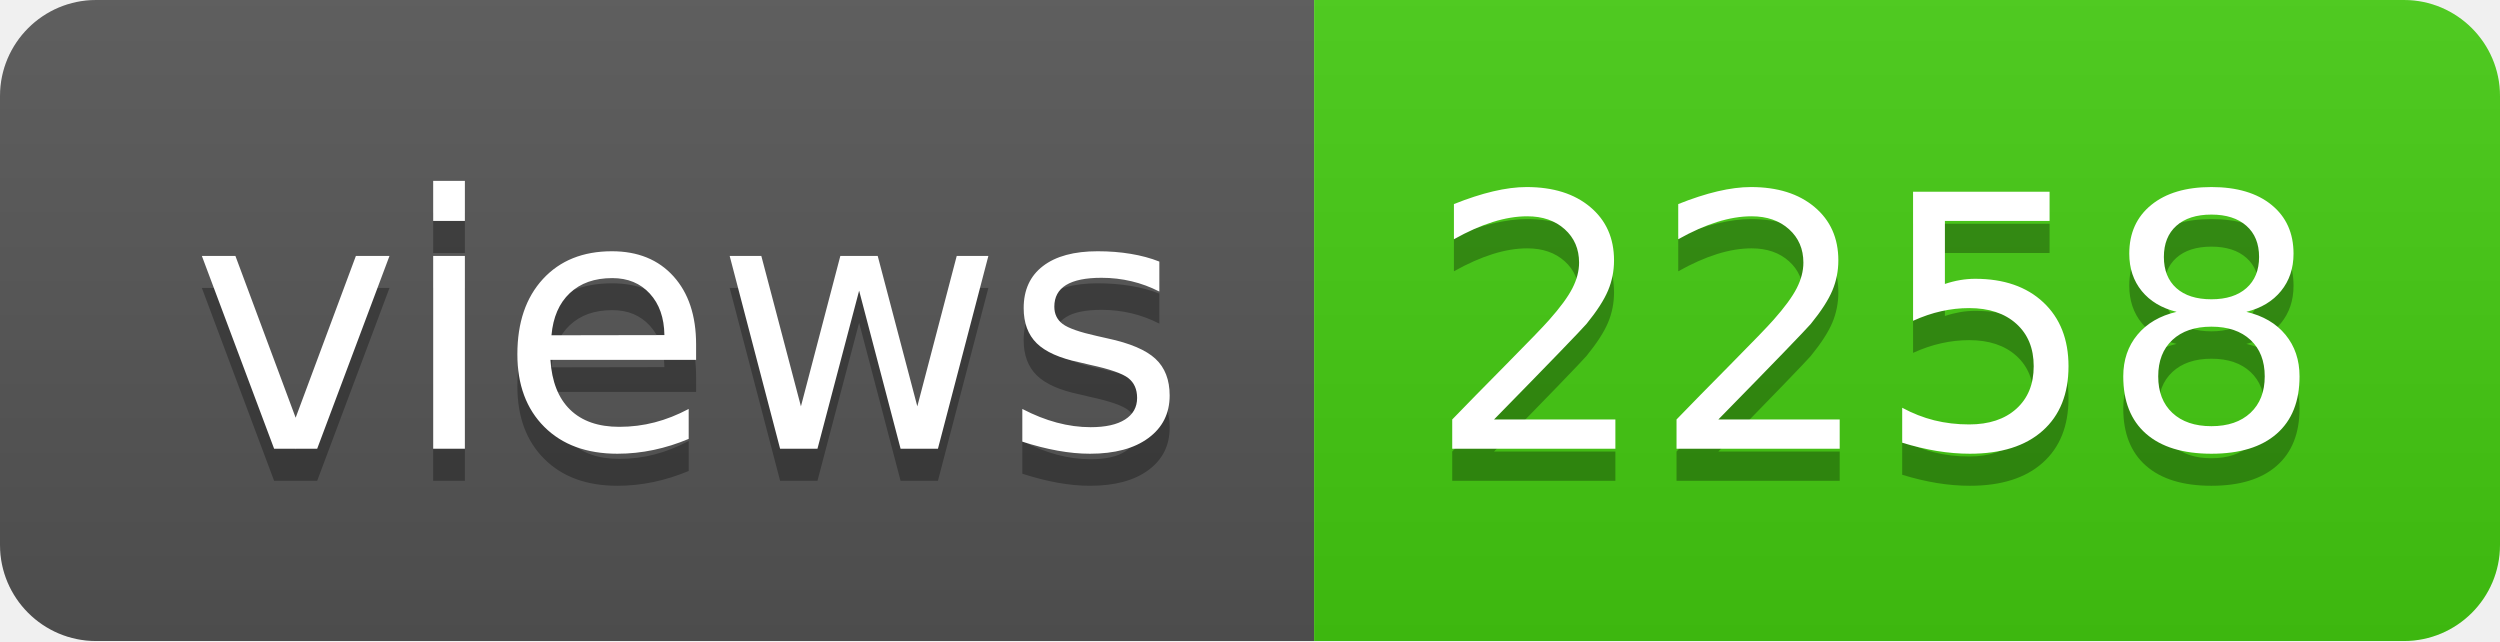
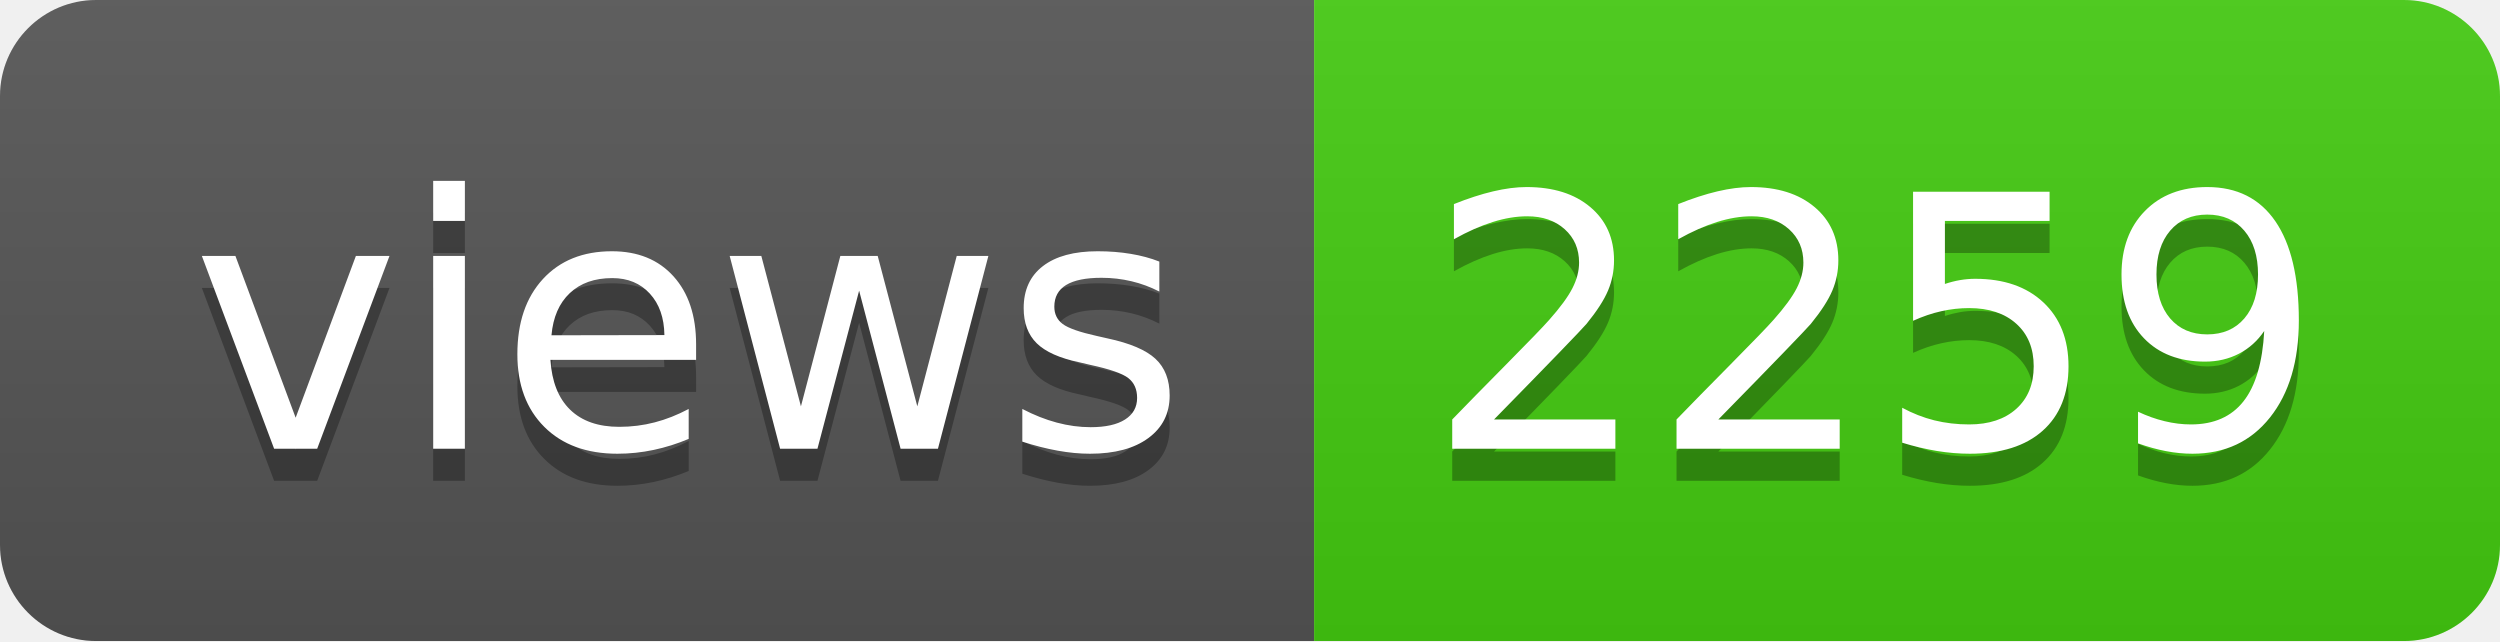
- <svg xmlns="http://www.w3.org/2000/svg" width="78" height="20" role="img" aria-label="views: 2258">
+ <svg xmlns="http://www.w3.org/2000/svg" width="78" height="20" role="img" aria-label="views: 2259">
  <linearGradient id="s" x2="0" y2="100%">
    <stop offset="0" stop-color="#bbb" stop-opacity=".1" />
    <stop offset="1" stop-opacity=".1" />
  </linearGradient>
  <clipPath id="r">
    <rect width="78" height="20" rx="3" fill="#fff" />
  </clipPath>
  <g clip-path="url(#r)">
    <rect width="41" height="20" fill="#555" />
    <rect x="41" width="37" height="20" fill="#4c1" />
    <rect width="78" height="20" fill="url(#s)" />
  </g>
  <g fill="#fff" text-anchor="middle" font-family="Verdana,Geneva,DejaVu Sans,sans-serif" text-rendering="geometricPrecision" font-size="110">
    <text aria-hidden="true" x="215" y="150" fill="#010101" fill-opacity=".3" transform="scale(.1)" textLength="310">views</text>
    <text x="215" y="140" transform="scale(.1)" fill="#fff" textLength="310">views</text>
-     <text aria-hidden="true" x="585" y="150" fill="#010101" fill-opacity=".3" transform="scale(.1)" textLength="270">2258</text>
-     <text x="585" y="140" transform="scale(.1)" fill="#fff" textLength="270">2258</text>
+     <text aria-hidden="true" x="585" y="150" fill="#010101" fill-opacity=".3" transform="scale(.1)" textLength="270">2259</text>
+     <text x="585" y="140" transform="scale(.1)" fill="#fff" textLength="270">2259</text>
  </g>
</svg>
